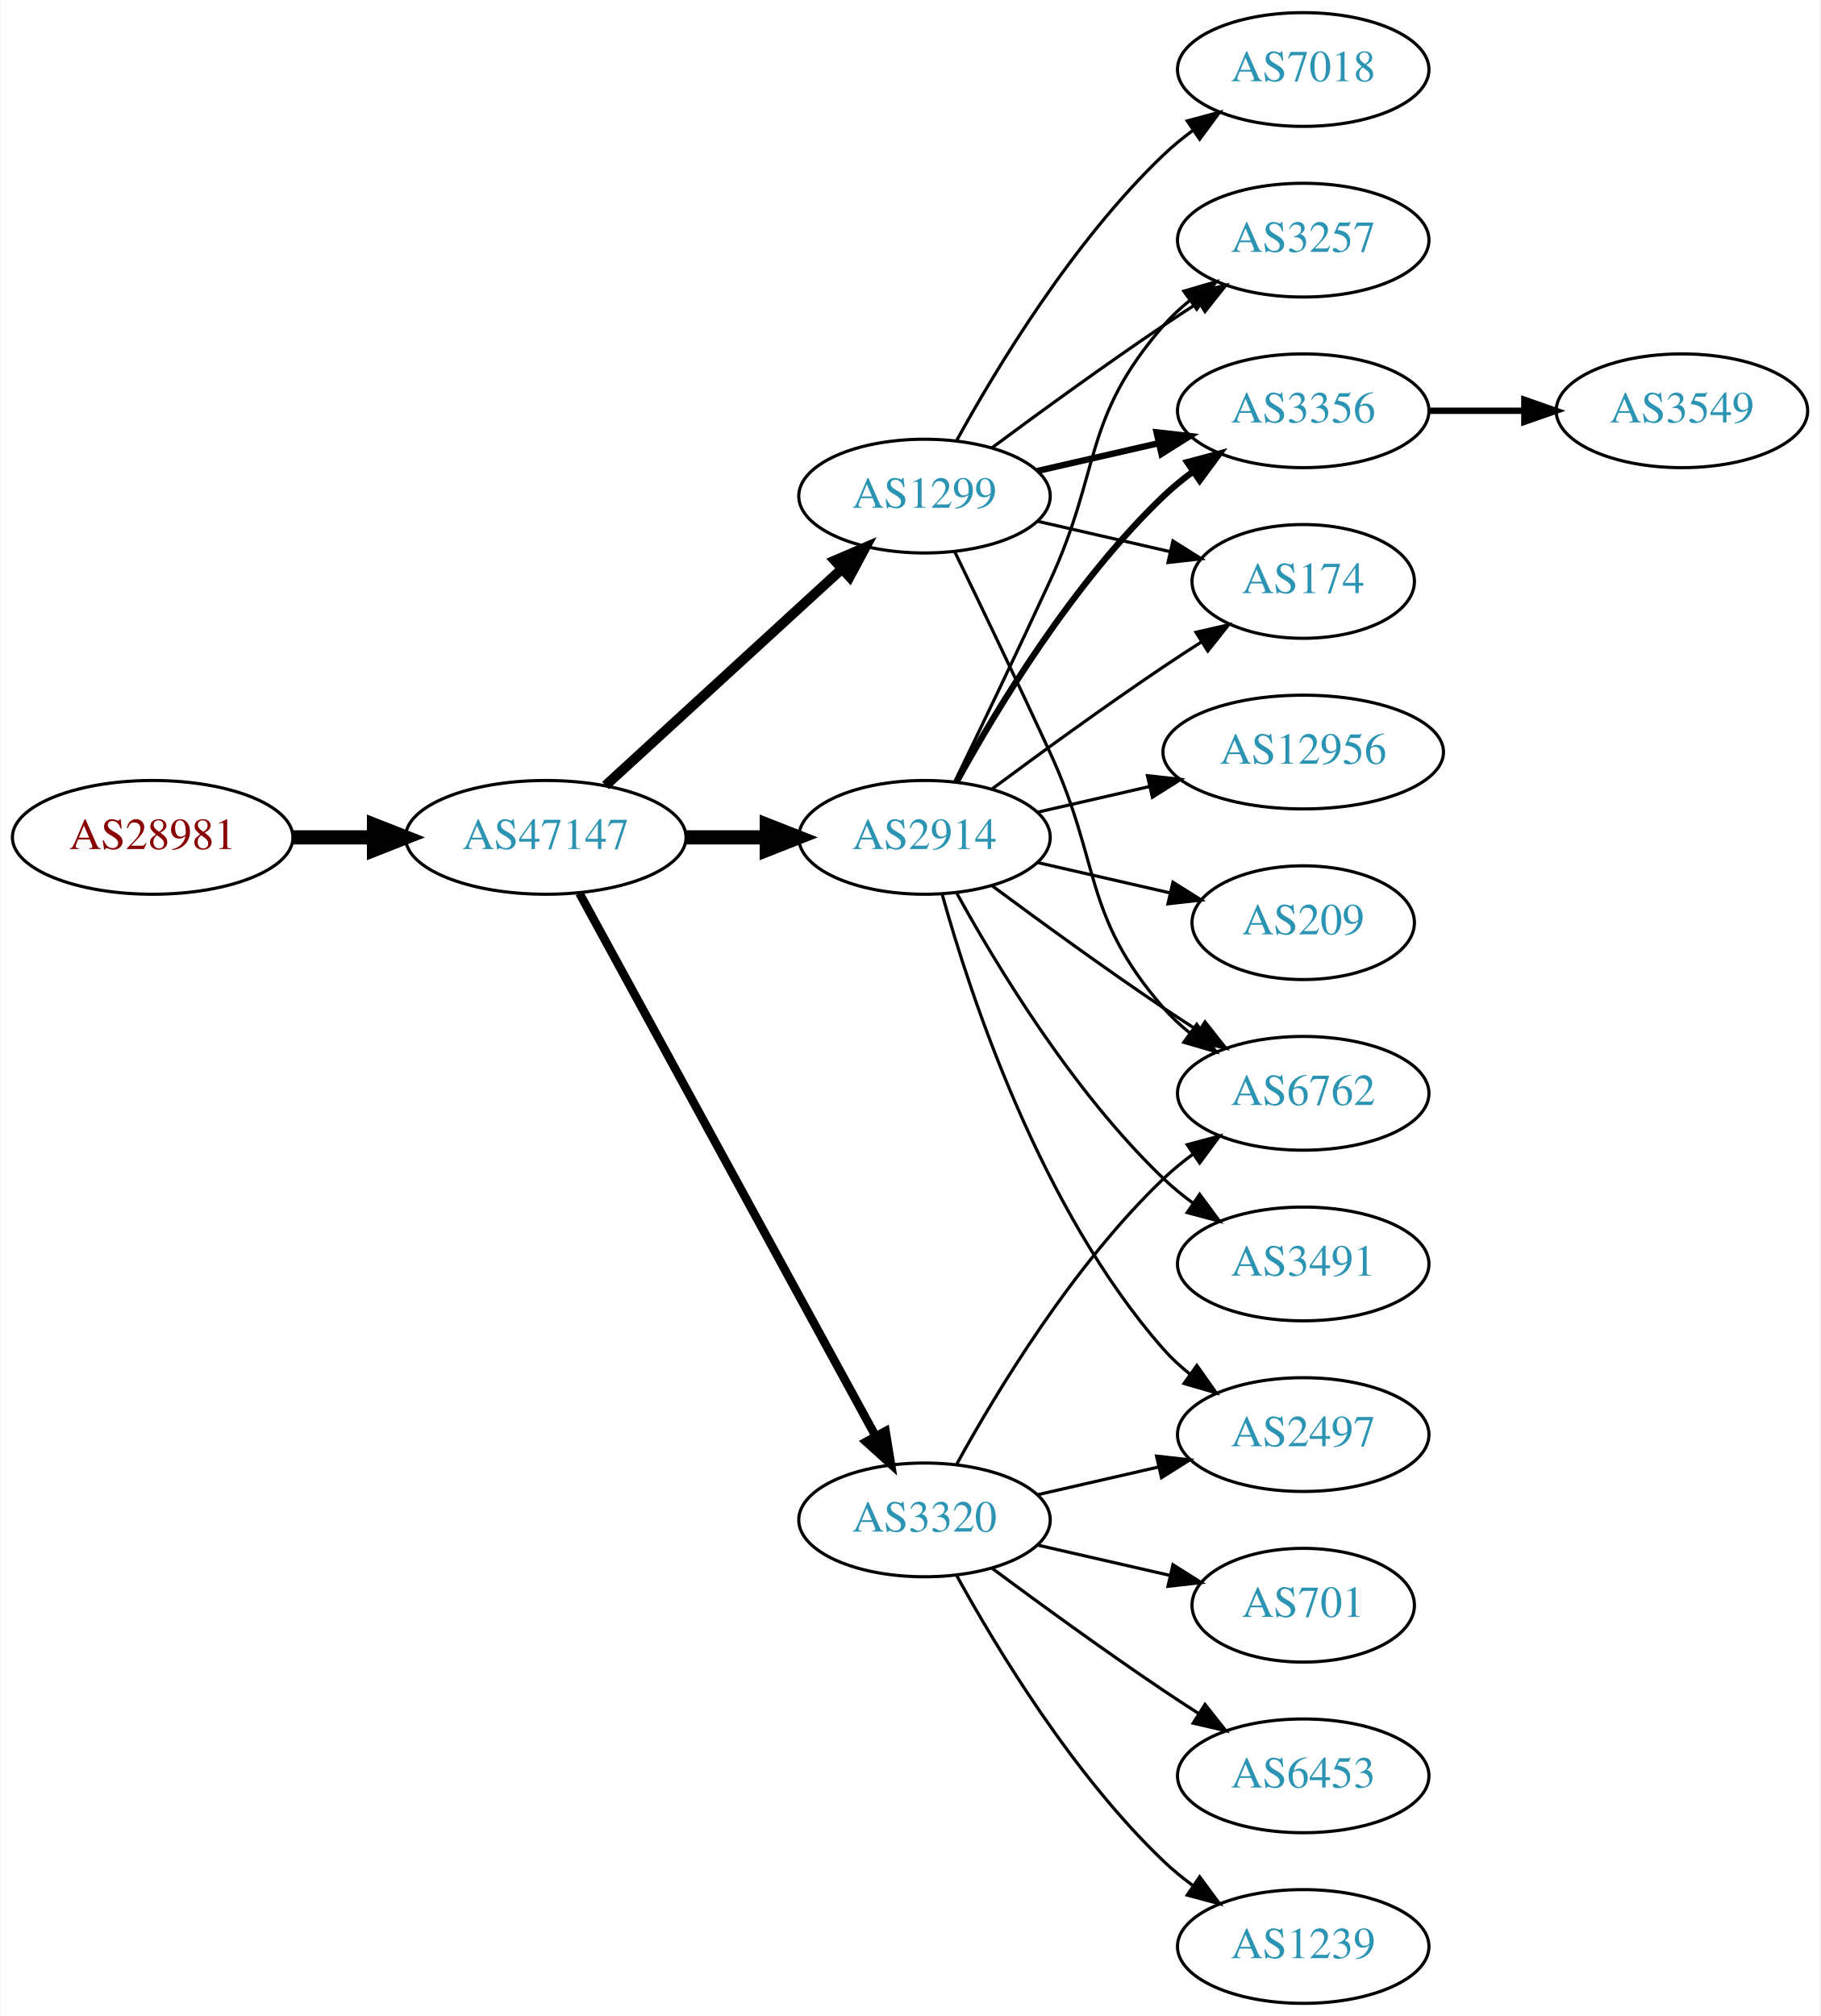
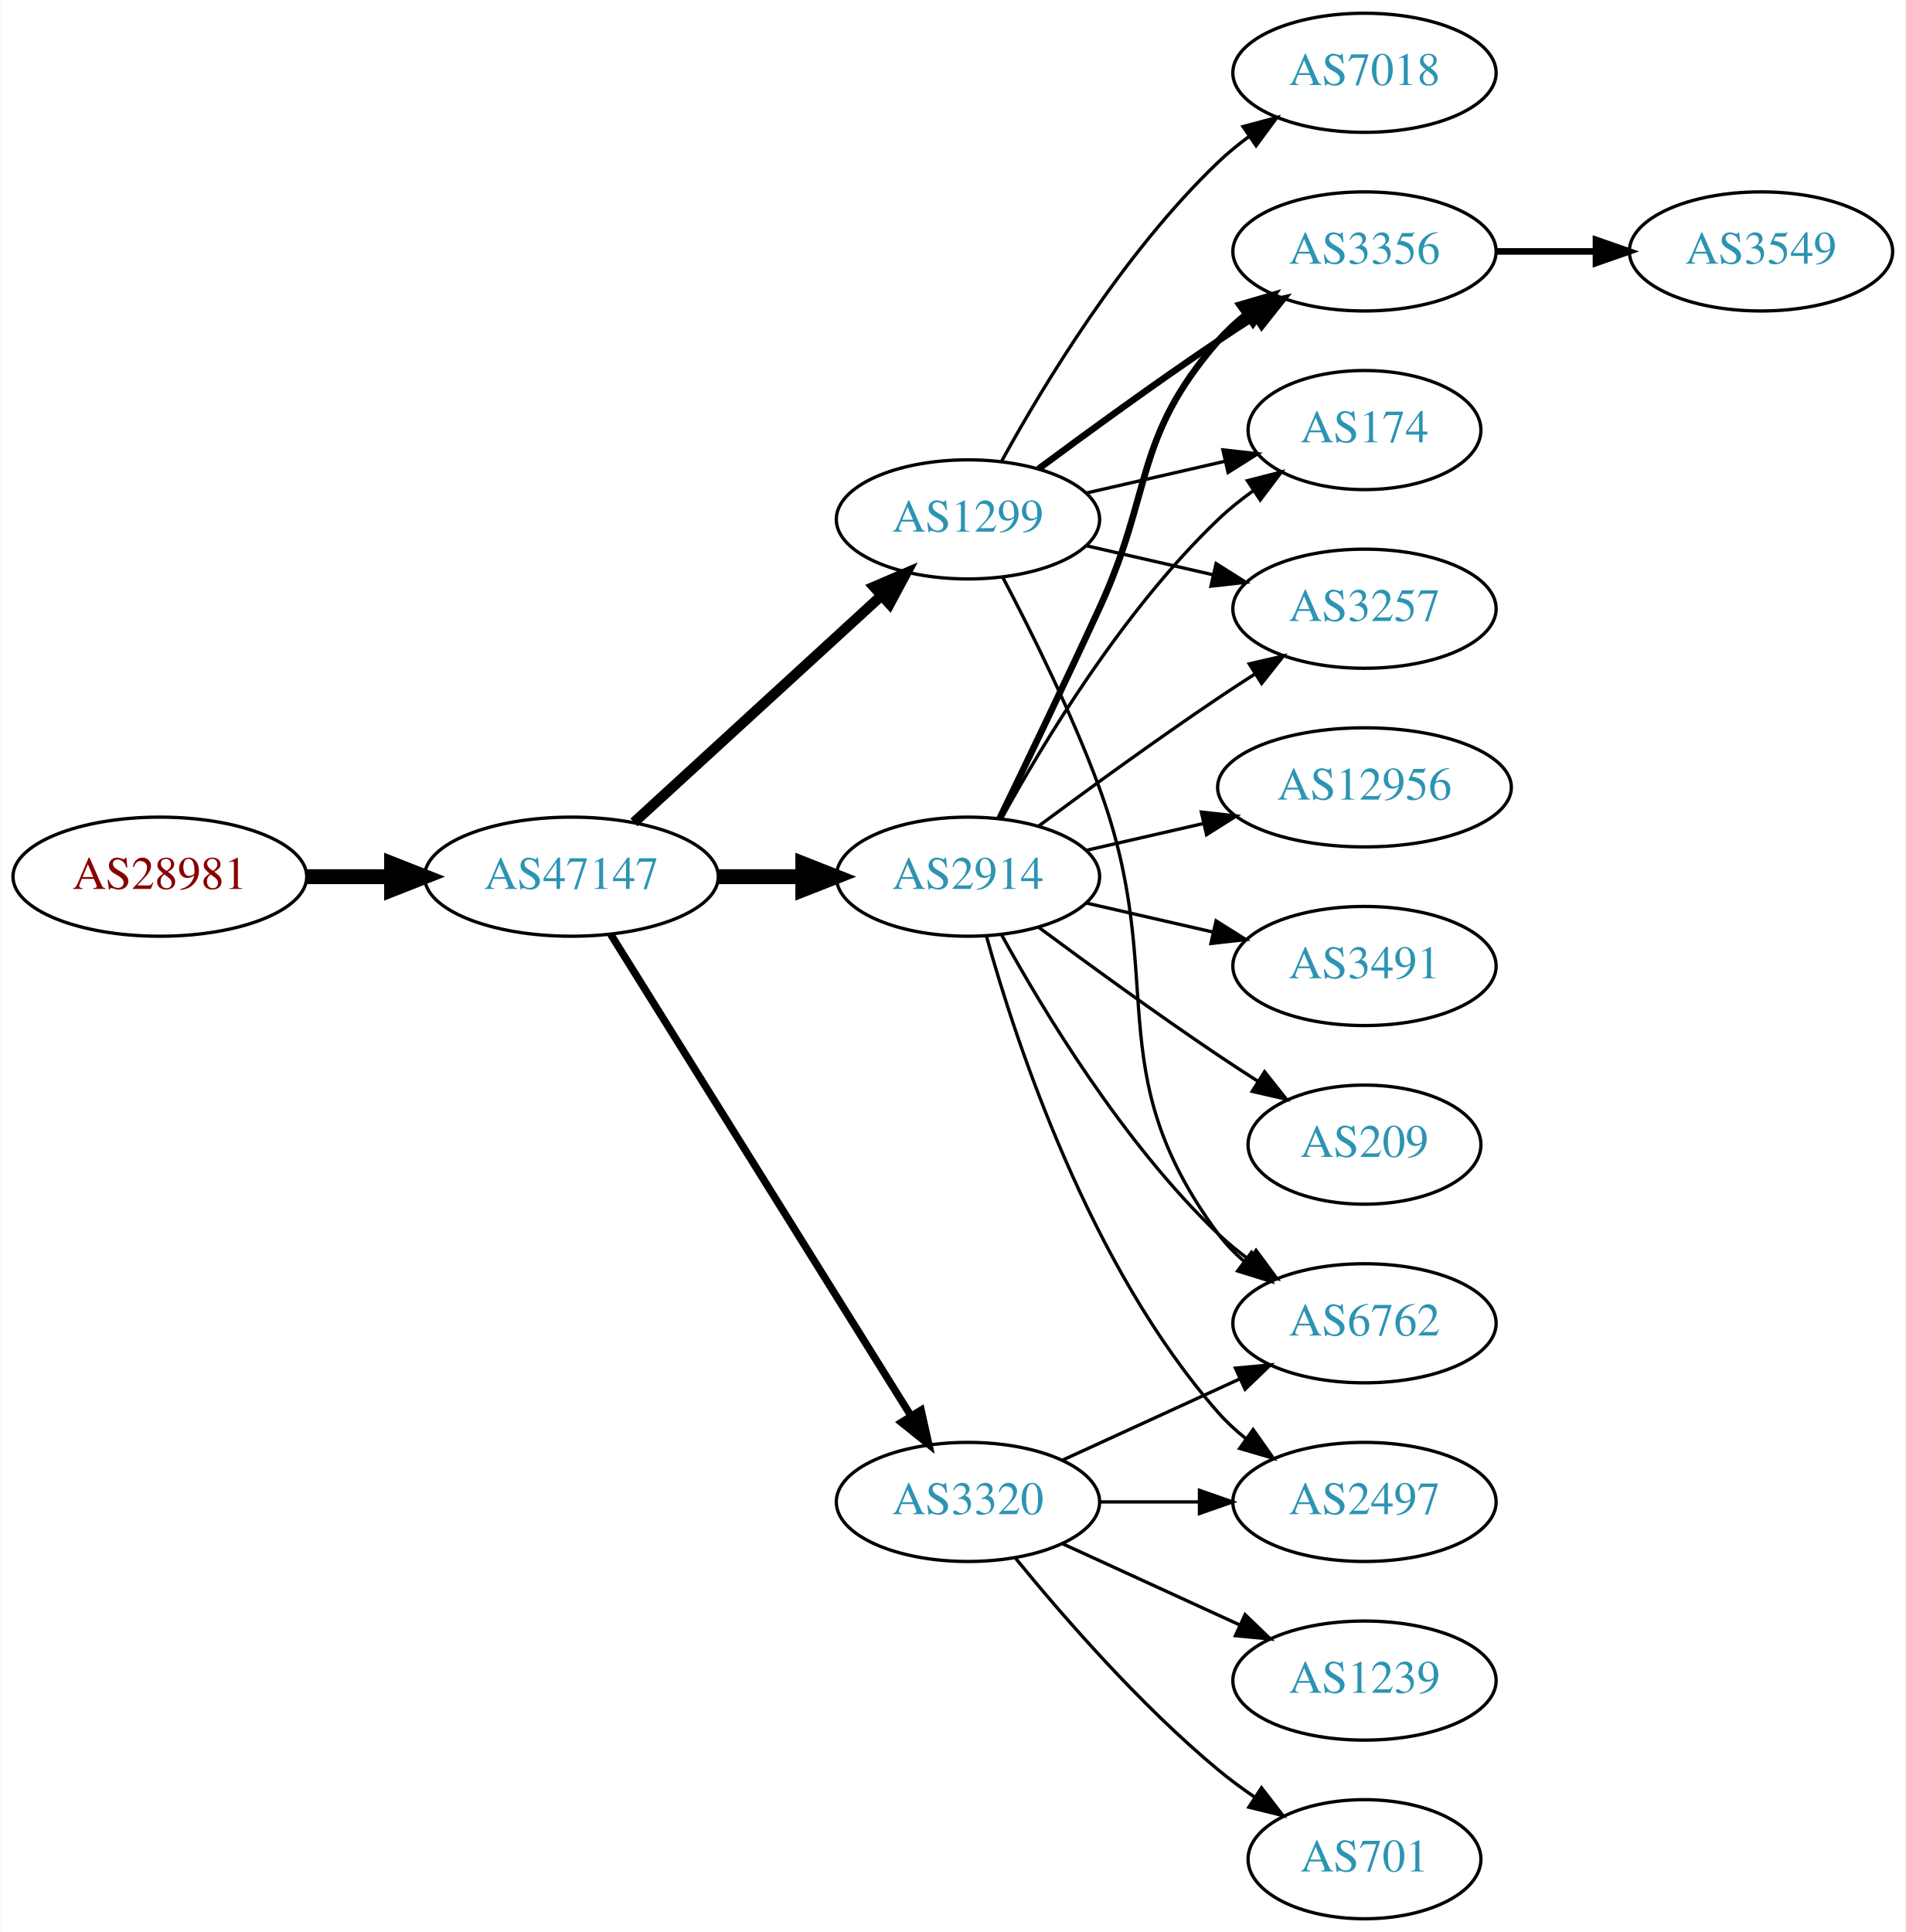
- <svg xmlns="http://www.w3.org/2000/svg" xmlns:xlink="http://www.w3.org/1999/xlink" width="576pt" height="638pt" viewBox="0.00 0.00 575.76 638.00">
-   <g id="graph0" class="graph" transform="scale(1 1) rotate(0) translate(4 634)">
-     <polygon fill="white" stroke="none" points="-4,4 -4,-634 571.762,-634 571.762,4 -4,4" />
+ <svg xmlns="http://www.w3.org/2000/svg" xmlns:xlink="http://www.w3.org/1999/xlink" width="576pt" height="584pt" viewBox="0.00 0.00 575.76 584.00">
+   <g id="graph0" class="graph" transform="scale(1 1) rotate(0) translate(4 580)">
+     <polygon fill="white" stroke="none" points="-4,4 -4,-580 571.762,-580 571.762,4 -4,4" />
    <g id="node1" class="node">
      <g id="a_node1">
        <a xlink:href="/asn/28981" xlink:title="AS28981 ~ Styria Media IT [AT]">
-           <ellipse fill="#ffffff" stroke="black" cx="44.196" cy="-369" rx="44.393" ry="18" />
-           <text text-anchor="middle" x="44.196" y="-365.3" font-family="Times,serif" font-size="14.00" fill="#880000">AS28981</text>
+           <ellipse fill="#ffffff" stroke="black" cx="44.196" cy="-315" rx="44.393" ry="18" />
+           <text text-anchor="middle" x="44.196" y="-311.3" font-family="Times,serif" font-size="14.00" fill="#880000">AS28981</text>
        </a>
      </g>
    </g>
    <g id="node2" class="node">
      <g id="a_node2">
        <a xlink:href="/asn/47147" xlink:title="AS47147 ~ ANEXIA Internetdienstleistungs GmbH [AT]">
-           <ellipse fill="#ffffff" stroke="black" cx="168.588" cy="-369" rx="44.393" ry="18" />
-           <text text-anchor="middle" x="168.588" y="-365.3" font-family="Times,serif" font-size="14.00" fill="#2c94b3">AS47147</text>
+           <ellipse fill="#ffffff" stroke="black" cx="168.588" cy="-315" rx="44.393" ry="18" />
+           <text text-anchor="middle" x="168.588" y="-311.3" font-family="Times,serif" font-size="14.00" fill="#2c94b3">AS47147</text>
        </a>
      </g>
    </g>
    <g id="edge1" class="edge">
-       <path fill="none" stroke="black" stroke-width="4.5" d="M88.692,-369C96.898,-369 105.569,-369 114.041,-369" />
-       <polygon fill="black" stroke="black" stroke-width="4.5" points="114.233,-372.938 124.233,-369 114.233,-365.063 114.233,-372.938" />
+       <path fill="none" stroke="black" stroke-width="4.5" d="M88.692,-315C96.898,-315 105.569,-315 114.041,-315" />
+       <polygon fill="black" stroke="black" stroke-width="4.5" points="114.233,-318.938 124.233,-315 114.233,-311.063 114.233,-318.938" />
    </g>
    <g id="node3" class="node">
      <g id="a_node3">
-         <a xlink:href="/asn/2914" xlink:title="AS2914 ~ NTT America, Inc. [US]">
-           <ellipse fill="#ffffff" stroke="black" cx="288.431" cy="-369" rx="39.794" ry="18" />
-           <text text-anchor="middle" x="288.431" y="-365.3" font-family="Times,serif" font-size="14.00" fill="#2c94b3">AS2914</text>
+         <a xlink:href="/asn/1299" xlink:title="AS1299 ~ Telia Carrier [EU]">
+           <ellipse fill="#ffffff" stroke="black" cx="288.431" cy="-423" rx="39.794" ry="18" />
+           <text text-anchor="middle" x="288.431" y="-419.3" font-family="Times,serif" font-size="14.00" fill="#2c94b3">AS1299</text>
        </a>
      </g>
    </g>
    <g id="edge2" class="edge">
-       <path fill="none" stroke="black" stroke-width="4.5" d="M212.799,-369C221.112,-369 229.875,-369 238.357,-369" />
-       <polygon fill="black" stroke="black" stroke-width="4.5" points="238.516,-372.938 248.516,-369 238.516,-365.063 238.516,-372.938" />
+       <path fill="none" stroke="black" stroke-width="3.15" d="M187.486,-331.403C207.414,-349.667 239.772,-379.322 262.249,-399.921" />
+       <polygon fill="black" stroke="black" stroke-width="3.15" points="260.014,-402.62 269.751,-406.797 264.743,-397.46 260.014,-402.62" />
    </g>
    <g id="node4" class="node">
      <g id="a_node4">
-         <a xlink:href="/asn/3320" xlink:title="AS3320 ~ DTAG [DE]">
-           <ellipse fill="#ffffff" stroke="black" cx="288.431" cy="-153" rx="39.794" ry="18" />
-           <text text-anchor="middle" x="288.431" y="-149.3" font-family="Times,serif" font-size="14.00" fill="#2c94b3">AS3320</text>
+         <a xlink:href="/asn/2914" xlink:title="AS2914 ~ NTT America, Inc. [US]">
+           <ellipse fill="#ffffff" stroke="black" cx="288.431" cy="-315" rx="39.794" ry="18" />
+           <text text-anchor="middle" x="288.431" y="-311.3" font-family="Times,serif" font-size="14.00" fill="#2c94b3">AS2914</text>
        </a>
      </g>
    </g>
    <g id="edge3" class="edge">
-       <path fill="none" stroke="black" stroke-width="2.7" d="M179.232,-351.324C199.913,-313.416 248.626,-224.127 273.005,-179.441" />
-       <polygon fill="black" stroke="black" stroke-width="2.7" points="276.102,-181.072 277.819,-170.617 269.957,-177.72 276.102,-181.072" />
+       <path fill="none" stroke="black" stroke-width="4.5" d="M212.799,-315C221.112,-315 229.875,-315 238.357,-315" />
+       <polygon fill="black" stroke="black" stroke-width="4.5" points="238.516,-318.938 248.516,-315 238.516,-311.063 238.516,-318.938" />
    </g>
    <g id="node5" class="node">
      <g id="a_node5">
-         <a xlink:href="/asn/1299" xlink:title="AS1299 ~ Telia Carrier [EU]">
-           <ellipse fill="#ffffff" stroke="black" cx="288.431" cy="-477" rx="39.794" ry="18" />
-           <text text-anchor="middle" x="288.431" y="-473.3" font-family="Times,serif" font-size="14.00" fill="#2c94b3">AS1299</text>
+         <a xlink:href="/asn/3320" xlink:title="AS3320 ~ DTAG [DE]">
+           <ellipse fill="#ffffff" stroke="black" cx="288.431" cy="-126" rx="39.794" ry="18" />
+           <text text-anchor="middle" x="288.431" y="-122.3" font-family="Times,serif" font-size="14.00" fill="#2c94b3">AS3320</text>
        </a>
      </g>
    </g>
    <g id="edge4" class="edge">
-       <path fill="none" stroke="black" stroke-width="3.15" d="M187.486,-385.403C207.414,-403.667 239.772,-433.322 262.249,-453.921" />
-       <polygon fill="black" stroke="black" stroke-width="3.15" points="260.014,-456.62 269.751,-460.797 264.743,-451.46 260.014,-456.62" />
+       <path fill="none" stroke="black" stroke-width="2.25" d="M180.463,-297.558C201.247,-264.225 246.707,-191.314 271.136,-152.134" />
+       <polygon fill="black" stroke="black" stroke-width="2.25" points="274.261,-153.737 276.582,-143.4 268.321,-150.034 274.261,-153.737" />
    </g>
    <g id="node6" class="node">
      <g id="a_node6">
-         <a xlink:href="/asn/3257" xlink:title="AS3257 ~ GTT [DE]">
-           <ellipse fill="#ffffff" stroke="black" cx="408.273" cy="-558" rx="39.794" ry="18" />
-           <text text-anchor="middle" x="408.273" y="-554.3" font-family="Times,serif" font-size="14.00" fill="#2c94b3">AS3257</text>
-         </a>
-       </g>
-     </g>
-     <g id="edge5" class="edge">
-       <path fill="none" stroke="black" d="M298.012,-386.633C305.936,-402.998 317.972,-428.065 328.077,-450 344.561,-485.781 338.243,-501.258 364.077,-531 366.542,-533.838 369.379,-536.477 372.397,-538.906" />
-       <polygon fill="black" stroke="black" points="370.507,-541.858 380.675,-544.836 374.583,-536.167 370.507,-541.858" />
-     </g>
-     <g id="node7" class="node">
-       <g id="a_node7">
        <a xlink:href="/asn/3356" xlink:title="AS3356 ~ Level 3 Parent, LLC [US]">
          <ellipse fill="#ffffff" stroke="black" cx="408.273" cy="-504" rx="39.794" ry="18" />
          <text text-anchor="middle" x="408.273" y="-500.3" font-family="Times,serif" font-size="14.00" fill="#2c94b3">AS3356</text>
        </a>
      </g>
    </g>
+     <g id="edge5" class="edge">
+       <path fill="none" stroke="black" stroke-width="2" d="M309.761,-438.277C324.623,-449.304 345.368,-464.407 364.077,-477 367.626,-479.389 371.377,-481.839 375.125,-484.242" />
+       <polygon fill="black" stroke="black" stroke-width="2" points="373.451,-487.325 383.774,-489.712 377.193,-481.409 373.451,-487.325" />
+     </g>
+     <g id="node7" class="node">
+       <g id="a_node7">
+         <a xlink:href="/asn/6762" xlink:title="AS6762 ~ TELECOM ITALIA SPARKLE S.p.A. [IT]">
+           <ellipse fill="#ffffff" stroke="black" cx="408.273" cy="-180" rx="39.794" ry="18" />
+           <text text-anchor="middle" x="408.273" y="-176.3" font-family="Times,serif" font-size="14.00" fill="#2c94b3">AS6762</text>
+         </a>
+       </g>
+     </g>
    <g id="edge6" class="edge">
-       <path fill="none" stroke="black" stroke-width="2" d="M298.672,-386.713C311.218,-409.561 335.394,-449.611 364.077,-477 366.946,-479.739 370.134,-482.347 373.443,-484.785" />
-       <polygon fill="black" stroke="black" stroke-width="2" points="371.567,-487.742 381.803,-490.477 375.507,-481.956 371.567,-487.742" />
+       <path fill="none" stroke="black" d="M298.998,-405.394C307.484,-389.255 319.784,-364.516 328.077,-342 349.538,-283.73 327.174,-256.941 364.077,-207 366.311,-203.977 368.994,-201.214 371.914,-198.707" />
+       <polygon fill="black" stroke="black" points="374.109,-201.437 380.058,-192.669 369.94,-195.814 374.109,-201.437" />
    </g>
    <g id="node8" class="node">
      <g id="a_node8">
-         <a xlink:href="/asn/12956" xlink:title="AS12956 ~ TELXIUS [ES]">
-           <ellipse fill="#ffffff" stroke="black" cx="408.273" cy="-396" rx="44.393" ry="18" />
-           <text text-anchor="middle" x="408.273" y="-392.3" font-family="Times,serif" font-size="14.00" fill="#2c94b3">AS12956</text>
+         <a xlink:href="/asn/174" xlink:title="AS174 ~ Cogent Communications [US]">
+           <ellipse fill="#ffffff" stroke="black" cx="408.273" cy="-450" rx="35.194" ry="18" />
+           <text text-anchor="middle" x="408.273" y="-446.3" font-family="Times,serif" font-size="14.00" fill="#2c94b3">AS174</text>
        </a>
      </g>
    </g>
    <g id="edge7" class="edge">
-       <path fill="none" stroke="black" d="M324.15,-376.955C335.289,-379.507 347.824,-382.379 359.717,-385.104" />
-       <polygon fill="black" stroke="black" points="358.982,-388.526 369.511,-387.348 360.545,-381.703 358.982,-388.526" />
+       <path fill="none" stroke="black" d="M324.15,-430.955C337.243,-433.955 352.265,-437.396 365.906,-440.522" />
+       <polygon fill="black" stroke="black" points="365.484,-444.016 376.013,-442.838 367.047,-437.193 365.484,-444.016" />
    </g>
    <g id="node9" class="node">
      <g id="a_node9">
-         <a xlink:href="/asn/209" xlink:title="AS209 ~ CenturyLink Communications, LLC [US]">
-           <ellipse fill="#ffffff" stroke="black" cx="408.273" cy="-342" rx="35.194" ry="18" />
-           <text text-anchor="middle" x="408.273" y="-338.3" font-family="Times,serif" font-size="14.00" fill="#2c94b3">AS209</text>
+         <a xlink:href="/asn/7018" xlink:title="AS7018 ~ AT&amp;T Services, Inc. [US]">
+           <ellipse fill="#ffffff" stroke="black" cx="408.273" cy="-558" rx="39.794" ry="18" />
+           <text text-anchor="middle" x="408.273" y="-554.3" font-family="Times,serif" font-size="14.00" fill="#2c94b3">AS7018</text>
        </a>
      </g>
    </g>
    <g id="edge8" class="edge">
-       <path fill="none" stroke="black" d="M324.15,-361.045C337.243,-358.045 352.265,-354.604 365.906,-351.478" />
-       <polygon fill="black" stroke="black" points="367.047,-354.807 376.013,-349.162 365.484,-347.984 367.047,-354.807" />
+       <path fill="none" stroke="black" d="M298.672,-440.713C311.218,-463.561 335.394,-503.611 364.077,-531 366.946,-533.739 370.134,-536.347 373.443,-538.785" />
+       <polygon fill="black" stroke="black" points="371.567,-541.742 381.803,-544.477 375.507,-535.956 371.567,-541.742" />
    </g>
    <g id="node10" class="node">
      <g id="a_node10">
-         <a xlink:href="/asn/2497" xlink:title="AS2497 ~ Internet Initiative Japan Inc. [JP]">
-           <ellipse fill="#ffffff" stroke="black" cx="408.273" cy="-180" rx="39.794" ry="18" />
-           <text text-anchor="middle" x="408.273" y="-176.3" font-family="Times,serif" font-size="14.00" fill="#2c94b3">AS2497</text>
+         <a xlink:href="/asn/3257" xlink:title="AS3257 ~ GTT [DE]">
+           <ellipse fill="#ffffff" stroke="black" cx="408.273" cy="-396" rx="39.794" ry="18" />
+           <text text-anchor="middle" x="408.273" y="-392.3" font-family="Times,serif" font-size="14.00" fill="#2c94b3">AS3257</text>
        </a>
      </g>
    </g>
    <g id="edge9" class="edge">
-       <path fill="none" stroke="black" d="M294.004,-351.054C302.909,-319.005 325.194,-251.158 364.077,-207 366.561,-204.179 369.411,-201.551 372.437,-199.129" />
-       <polygon fill="black" stroke="black" points="374.622,-201.869 380.726,-193.209 370.554,-196.172 374.622,-201.869" />
+       <path fill="none" stroke="black" d="M324.15,-415.045C336.15,-412.296 349.771,-409.175 362.463,-406.267" />
+       <polygon fill="black" stroke="black" points="363.429,-409.636 372.395,-403.991 361.866,-402.813 363.429,-409.636" />
+     </g>
+     <g id="edge10" class="edge">
+       <path fill="none" stroke="black" stroke-width="2" d="M298.012,-332.633C305.936,-348.998 317.972,-374.065 328.077,-396 344.561,-431.781 338.243,-447.258 364.077,-477 366.542,-479.838 369.379,-482.477 372.397,-484.906" />
+       <polygon fill="black" stroke="black" stroke-width="2" points="370.507,-487.858 380.675,-490.836 374.583,-482.167 370.507,-487.858" />
+     </g>
+     <g id="edge14" class="edge">
+       <path fill="none" stroke="black" d="M298.672,-297.287C311.218,-274.439 335.394,-234.389 364.077,-207 366.946,-204.261 370.134,-201.653 373.443,-199.215" />
+       <polygon fill="black" stroke="black" points="375.507,-202.044 381.803,-193.523 371.567,-196.258 375.507,-202.044" />
+     </g>
+     <g id="edge11" class="edge">
+       <path fill="none" stroke="black" d="M298.672,-332.713C311.218,-355.561 335.394,-395.611 364.077,-423 367.331,-426.107 370.998,-429.046 374.785,-431.76" />
+       <polygon fill="black" stroke="black" points="372.887,-434.701 383.153,-437.322 376.762,-428.872 372.887,-434.701" />
+     </g>
+     <g id="edge13" class="edge">
+       <path fill="none" stroke="black" d="M309.761,-330.277C324.623,-341.304 345.368,-356.407 364.077,-369 367.626,-371.389 371.377,-373.839 375.125,-376.242" />
+       <polygon fill="black" stroke="black" points="373.451,-379.325 383.774,-381.712 377.193,-373.409 373.451,-379.325" />
    </g>
    <g id="node11" class="node">
      <g id="a_node11">
        <a xlink:href="/asn/3491" xlink:title="AS3491 ~ PCCW Global, Inc. [US]">
-           <ellipse fill="#ffffff" stroke="black" cx="408.273" cy="-234" rx="39.794" ry="18" />
-           <text text-anchor="middle" x="408.273" y="-230.3" font-family="Times,serif" font-size="14.00" fill="#2c94b3">AS3491</text>
-         </a>
-       </g>
-     </g>
-     <g id="edge10" class="edge">
-       <path fill="none" stroke="black" d="M298.672,-351.287C311.218,-328.439 335.394,-288.389 364.077,-261 366.946,-258.261 370.134,-255.653 373.443,-253.215" />
-       <polygon fill="black" stroke="black" points="375.507,-256.044 381.803,-247.523 371.567,-250.258 375.507,-256.044" />
+           <ellipse fill="#ffffff" stroke="black" cx="408.273" cy="-288" rx="39.794" ry="18" />
+           <text text-anchor="middle" x="408.273" y="-284.3" font-family="Times,serif" font-size="14.00" fill="#2c94b3">AS3491</text>
+         </a>
+       </g>
+     </g>
+     <g id="edge12" class="edge">
+       <path fill="none" stroke="black" d="M324.15,-307.045C336.15,-304.296 349.771,-301.175 362.463,-298.267" />
+       <polygon fill="black" stroke="black" points="363.429,-301.636 372.395,-295.991 361.866,-294.813 363.429,-301.636" />
    </g>
    <g id="node12" class="node">
      <g id="a_node12">
-         <a xlink:href="/asn/174" xlink:title="AS174 ~ Cogent Communications [US]">
-           <ellipse fill="#ffffff" stroke="black" cx="408.273" cy="-450" rx="35.194" ry="18" />
-           <text text-anchor="middle" x="408.273" y="-446.3" font-family="Times,serif" font-size="14.00" fill="#2c94b3">AS174</text>
-         </a>
-       </g>
-     </g>
-     <g id="edge11" class="edge">
-       <path fill="none" stroke="black" d="M309.761,-384.277C324.623,-395.304 345.368,-410.407 364.077,-423 367.895,-425.569 371.945,-428.21 375.975,-430.786" />
-       <polygon fill="black" stroke="black" points="374.344,-433.895 384.669,-436.271 378.079,-427.975 374.344,-433.895" />
+         <a xlink:href="/asn/209" xlink:title="AS209 ~ CenturyLink Communications, LLC [US]">
+           <ellipse fill="#ffffff" stroke="black" cx="408.273" cy="-234" rx="35.194" ry="18" />
+           <text text-anchor="middle" x="408.273" y="-230.3" font-family="Times,serif" font-size="14.00" fill="#2c94b3">AS209</text>
+         </a>
+       </g>
+     </g>
+     <g id="edge15" class="edge">
+       <path fill="none" stroke="black" d="M309.761,-299.723C324.623,-288.696 345.368,-273.593 364.077,-261 367.895,-258.431 371.945,-255.79 375.975,-253.214" />
+       <polygon fill="black" stroke="black" points="378.079,-256.025 384.669,-247.729 374.344,-250.105 378.079,-256.025" />
    </g>
    <g id="node13" class="node">
      <g id="a_node13">
-         <a xlink:href="/asn/6762" xlink:title="AS6762 ~ TELECOM ITALIA SPARKLE S.p.A. [IT]">
-           <ellipse fill="#ffffff" stroke="black" cx="408.273" cy="-288" rx="39.794" ry="18" />
-           <text text-anchor="middle" x="408.273" y="-284.3" font-family="Times,serif" font-size="14.00" fill="#2c94b3">AS6762</text>
-         </a>
-       </g>
-     </g>
-     <g id="edge12" class="edge">
-       <path fill="none" stroke="black" d="M309.761,-353.723C324.623,-342.696 345.368,-327.593 364.077,-315 367.626,-312.611 371.377,-310.161 375.125,-307.758" />
-       <polygon fill="black" stroke="black" points="377.193,-310.591 383.774,-302.288 373.451,-304.675 377.193,-310.591" />
-     </g>
-     <g id="edge13" class="edge">
-       <path fill="none" stroke="black" d="M324.15,-160.955C336.15,-163.704 349.771,-166.825 362.463,-169.733" />
-       <polygon fill="black" stroke="black" points="361.866,-173.187 372.395,-172.009 363.429,-166.364 361.866,-173.187" />
-     </g>
-     <g id="edge15" class="edge">
-       <path fill="none" stroke="black" d="M298.672,-170.713C311.218,-193.561 335.394,-233.611 364.077,-261 366.946,-263.739 370.134,-266.347 373.443,-268.785" />
-       <polygon fill="black" stroke="black" points="371.567,-271.742 381.803,-274.477 375.507,-265.956 371.567,-271.742" />
+         <a xlink:href="/asn/12956" xlink:title="AS12956 ~ TELXIUS [ES]">
+           <ellipse fill="#ffffff" stroke="black" cx="408.273" cy="-342" rx="44.393" ry="18" />
+           <text text-anchor="middle" x="408.273" y="-338.3" font-family="Times,serif" font-size="14.00" fill="#2c94b3">AS12956</text>
+         </a>
+       </g>
+     </g>
+     <g id="edge16" class="edge">
+       <path fill="none" stroke="black" d="M324.15,-322.955C335.289,-325.507 347.824,-328.379 359.717,-331.104" />
+       <polygon fill="black" stroke="black" points="358.982,-334.526 369.511,-333.348 360.545,-327.703 358.982,-334.526" />
    </g>
    <g id="node14" class="node">
      <g id="a_node14">
+         <a xlink:href="/asn/2497" xlink:title="AS2497 ~ Internet Initiative Japan Inc. [JP]">
+           <ellipse fill="#ffffff" stroke="black" cx="408.273" cy="-126" rx="39.794" ry="18" />
+           <text text-anchor="middle" x="408.273" y="-122.3" font-family="Times,serif" font-size="14.00" fill="#2c94b3">AS2497</text>
+         </a>
+       </g>
+     </g>
+     <g id="edge17" class="edge">
+       <path fill="none" stroke="black" d="M294.004,-297.054C302.909,-265.005 325.194,-197.158 364.077,-153 366.561,-150.179 369.411,-147.551 372.437,-145.129" />
+       <polygon fill="black" stroke="black" points="374.622,-147.869 380.726,-139.209 370.554,-142.172 374.622,-147.869" />
+     </g>
+     <g id="edge22" class="edge">
+       <path fill="none" stroke="black" d="M317.06,-138.661C333.017,-145.973 353.287,-155.261 370.57,-163.181" />
+       <polygon fill="black" stroke="black" points="369.269,-166.435 379.818,-167.419 372.185,-160.071 369.269,-166.435" />
+     </g>
+     <g id="edge20" class="edge">
+       <path fill="none" stroke="black" d="M328.343,-126C337.897,-126 348.246,-126 358.209,-126" />
+       <polygon fill="black" stroke="black" points="358.402,-129.5 368.402,-126 358.402,-122.5 358.402,-129.5" />
+     </g>
+     <g id="node16" class="node">
+       <g id="a_node16">
        <a xlink:href="/asn/701" xlink:title="AS701 ~ UUNET [US]">
-           <ellipse fill="#ffffff" stroke="black" cx="408.273" cy="-126" rx="35.194" ry="18" />
-           <text text-anchor="middle" x="408.273" y="-122.3" font-family="Times,serif" font-size="14.00" fill="#2c94b3">AS701</text>
-         </a>
-       </g>
-     </g>
-     <g id="edge14" class="edge">
-       <path fill="none" stroke="black" d="M324.15,-145.045C337.243,-142.045 352.265,-138.604 365.906,-135.478" />
-       <polygon fill="black" stroke="black" points="367.047,-138.807 376.013,-133.162 365.484,-131.984 367.047,-138.807" />
+           <ellipse fill="#ffffff" stroke="black" cx="408.273" cy="-18" rx="35.194" ry="18" />
+           <text text-anchor="middle" x="408.273" y="-14.3" font-family="Times,serif" font-size="14.00" fill="#2c94b3">AS701</text>
+         </a>
+       </g>
+     </g>
+     <g id="edge19" class="edge">
+       <path fill="none" stroke="black" d="M302.85,-108.935C316.964,-91.625 340.379,-64.655 364.077,-45 367.54,-42.128 371.333,-39.331 375.187,-36.692" />
+       <polygon fill="black" stroke="black" points="377.149,-39.592 383.62,-31.203 373.33,-33.725 377.149,-39.592" />
+     </g>
+     <g id="node17" class="node">
+       <g id="a_node17">
+         <a xlink:href="/asn/1239" xlink:title="AS1239 ~ Sprint [US]">
+           <ellipse fill="#ffffff" stroke="black" cx="408.273" cy="-72" rx="39.794" ry="18" />
+           <text text-anchor="middle" x="408.273" y="-68.3" font-family="Times,serif" font-size="14.00" fill="#2c94b3">AS1239</text>
+         </a>
+       </g>
+     </g>
+     <g id="edge21" class="edge">
+       <path fill="none" stroke="black" d="M317.06,-113.339C333.017,-106.027 353.287,-96.739 370.57,-88.819" />
+       <polygon fill="black" stroke="black" points="372.185,-91.929 379.818,-84.581 369.269,-85.565 372.185,-91.929" />
    </g>
    <g id="node15" class="node">
      <g id="a_node15">
-         <a xlink:href="/asn/6453" xlink:title="AS6453 ~ TATA COMMUNICATIONS (AMERICA) INC [US]">
-           <ellipse fill="#ffffff" stroke="black" cx="408.273" cy="-72" rx="39.794" ry="18" />
-           <text text-anchor="middle" x="408.273" y="-68.3" font-family="Times,serif" font-size="14.00" fill="#2c94b3">AS6453</text>
-         </a>
-       </g>
-     </g>
-     <g id="edge16" class="edge">
-       <path fill="none" stroke="black" d="M309.761,-137.723C324.623,-126.696 345.368,-111.593 364.077,-99 367.626,-96.611 371.377,-94.161 375.125,-91.758" />
-       <polygon fill="black" stroke="black" points="377.193,-94.591 383.774,-86.288 373.451,-88.675 377.193,-94.591" />
-     </g>
-     <g id="node16" class="node">
-       <g id="a_node16">
-         <a xlink:href="/asn/1239" xlink:title="AS1239 ~ Sprint [US]">
-           <ellipse fill="#ffffff" stroke="black" cx="408.273" cy="-18" rx="39.794" ry="18" />
-           <text text-anchor="middle" x="408.273" y="-14.3" font-family="Times,serif" font-size="14.00" fill="#2c94b3">AS1239</text>
-         </a>
-       </g>
-     </g>
-     <g id="edge17" class="edge">
-       <path fill="none" stroke="black" d="M298.672,-135.287C311.218,-112.439 335.394,-72.389 364.077,-45 366.946,-42.261 370.134,-39.653 373.443,-37.215" />
-       <polygon fill="black" stroke="black" points="375.507,-40.044 381.803,-31.523 371.567,-34.258 375.507,-40.044" />
-     </g>
-     <g id="edge20" class="edge">
-       <path fill="none" stroke="black" d="M309.761,-492.277C324.623,-503.304 345.368,-518.407 364.077,-531 367.626,-533.389 371.377,-535.839 375.125,-538.242" />
-       <polygon fill="black" stroke="black" points="373.451,-541.325 383.774,-543.712 377.193,-535.409 373.451,-541.325" />
-     </g>
-     <g id="edge23" class="edge">
-       <path fill="none" stroke="black" stroke-width="2" d="M324.15,-484.955C336.15,-487.704 349.771,-490.825 362.463,-493.733" />
-       <polygon fill="black" stroke="black" stroke-width="2" points="361.866,-497.187 372.395,-496.009 363.429,-490.364 361.866,-497.187" />
-     </g>
-     <g id="edge19" class="edge">
-       <path fill="none" stroke="black" d="M324.15,-469.045C337.243,-466.045 352.265,-462.604 365.906,-459.478" />
-       <polygon fill="black" stroke="black" points="367.047,-462.807 376.013,-457.162 365.484,-455.984 367.047,-462.807" />
-     </g>
-     <g id="edge21" class="edge">
-       <path fill="none" stroke="black" d="M298.012,-459.367C305.936,-443.002 317.972,-417.935 328.077,-396 344.561,-360.219 338.243,-344.742 364.077,-315 366.542,-312.162 369.379,-309.523 372.397,-307.094" />
-       <polygon fill="black" stroke="black" points="374.583,-309.833 380.675,-301.164 370.507,-304.142 374.583,-309.833" />
-     </g>
-     <g id="node18" class="node">
-       <g id="a_node18">
-         <a xlink:href="/asn/7018" xlink:title="AS7018 ~ AT&amp;T Services, Inc. [US]">
-           <ellipse fill="#ffffff" stroke="black" cx="408.273" cy="-612" rx="39.794" ry="18" />
-           <text text-anchor="middle" x="408.273" y="-608.3" font-family="Times,serif" font-size="14.00" fill="#2c94b3">AS7018</text>
-         </a>
-       </g>
-     </g>
-     <g id="edge22" class="edge">
-       <path fill="none" stroke="black" d="M298.672,-494.713C311.218,-517.561 335.394,-557.611 364.077,-585 366.946,-587.739 370.134,-590.347 373.443,-592.785" />
-       <polygon fill="black" stroke="black" points="371.567,-595.742 381.803,-598.477 375.507,-589.956 371.567,-595.742" />
-     </g>
-     <g id="node17" class="node">
-       <g id="a_node17">
        <a xlink:href="/asn/3549" xlink:title="AS3549 ~ Level 3 Parent, LLC [US]">
          <ellipse fill="#ffffff" stroke="black" cx="528.116" cy="-504" rx="39.794" ry="18" />
          <text text-anchor="middle" x="528.116" y="-500.3" font-family="Times,serif" font-size="14.00" fill="#2c94b3">AS3549</text>
        </a>
      </g>
    </g>
    <g id="edge18" class="edge">
      <path fill="none" stroke="black" stroke-width="2" d="M448.186,-504C457.739,-504 468.089,-504 478.052,-504" />
      <polygon fill="black" stroke="black" stroke-width="2" points="478.244,-507.5 488.244,-504 478.244,-500.5 478.244,-507.5" />
    </g>
  </g>
</svg>
